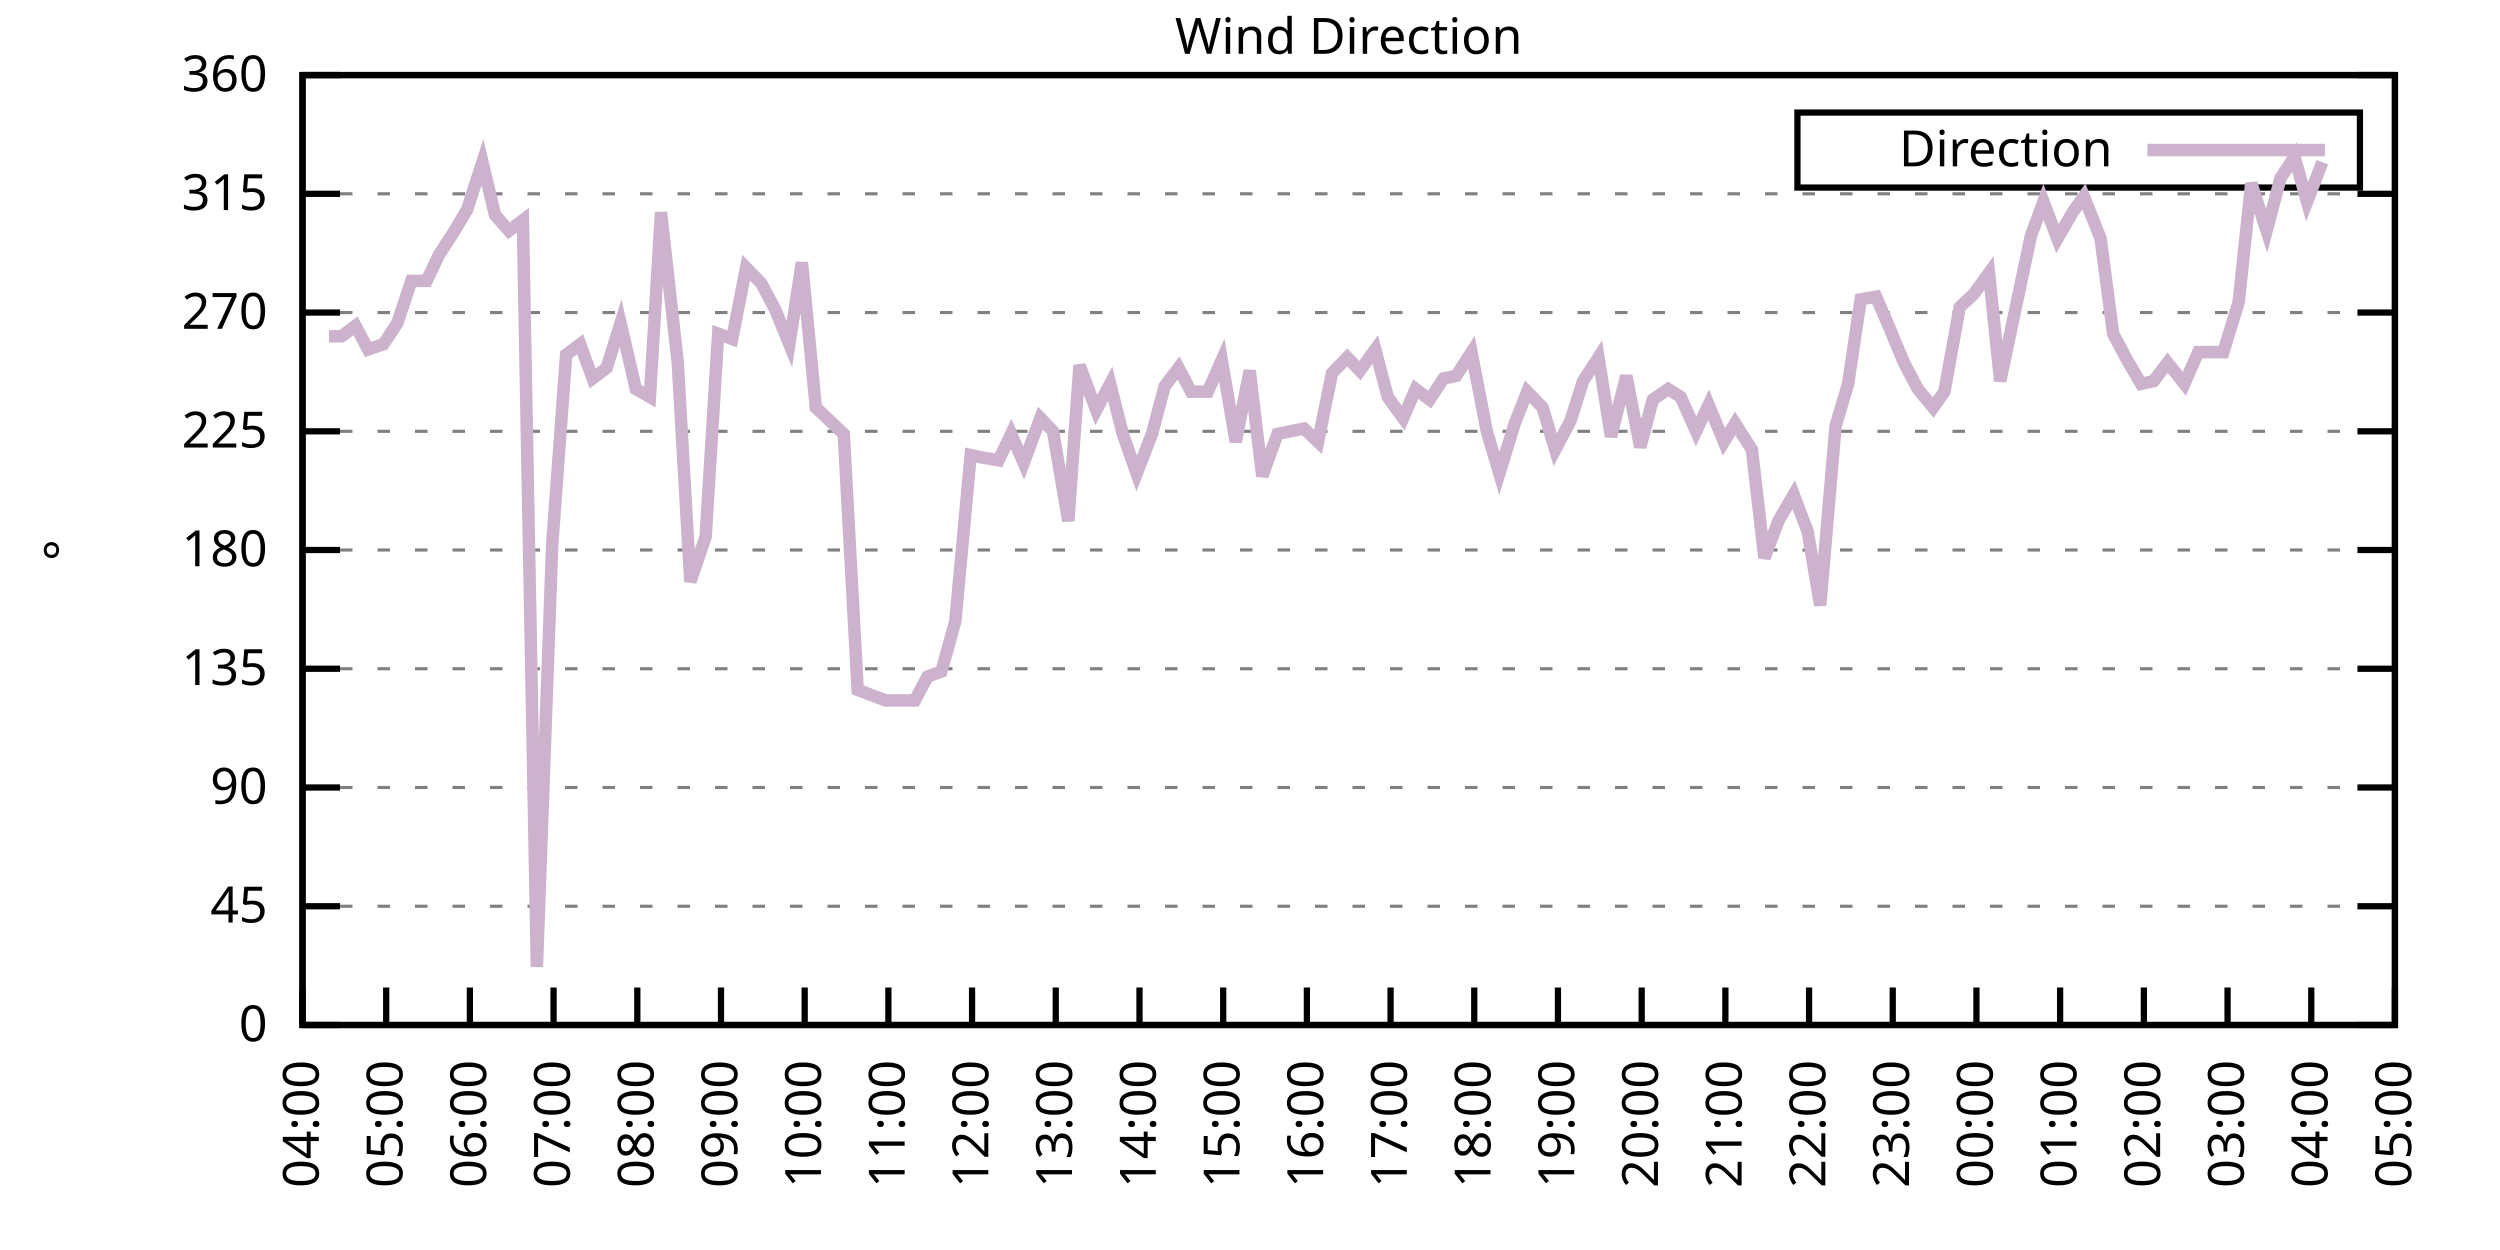
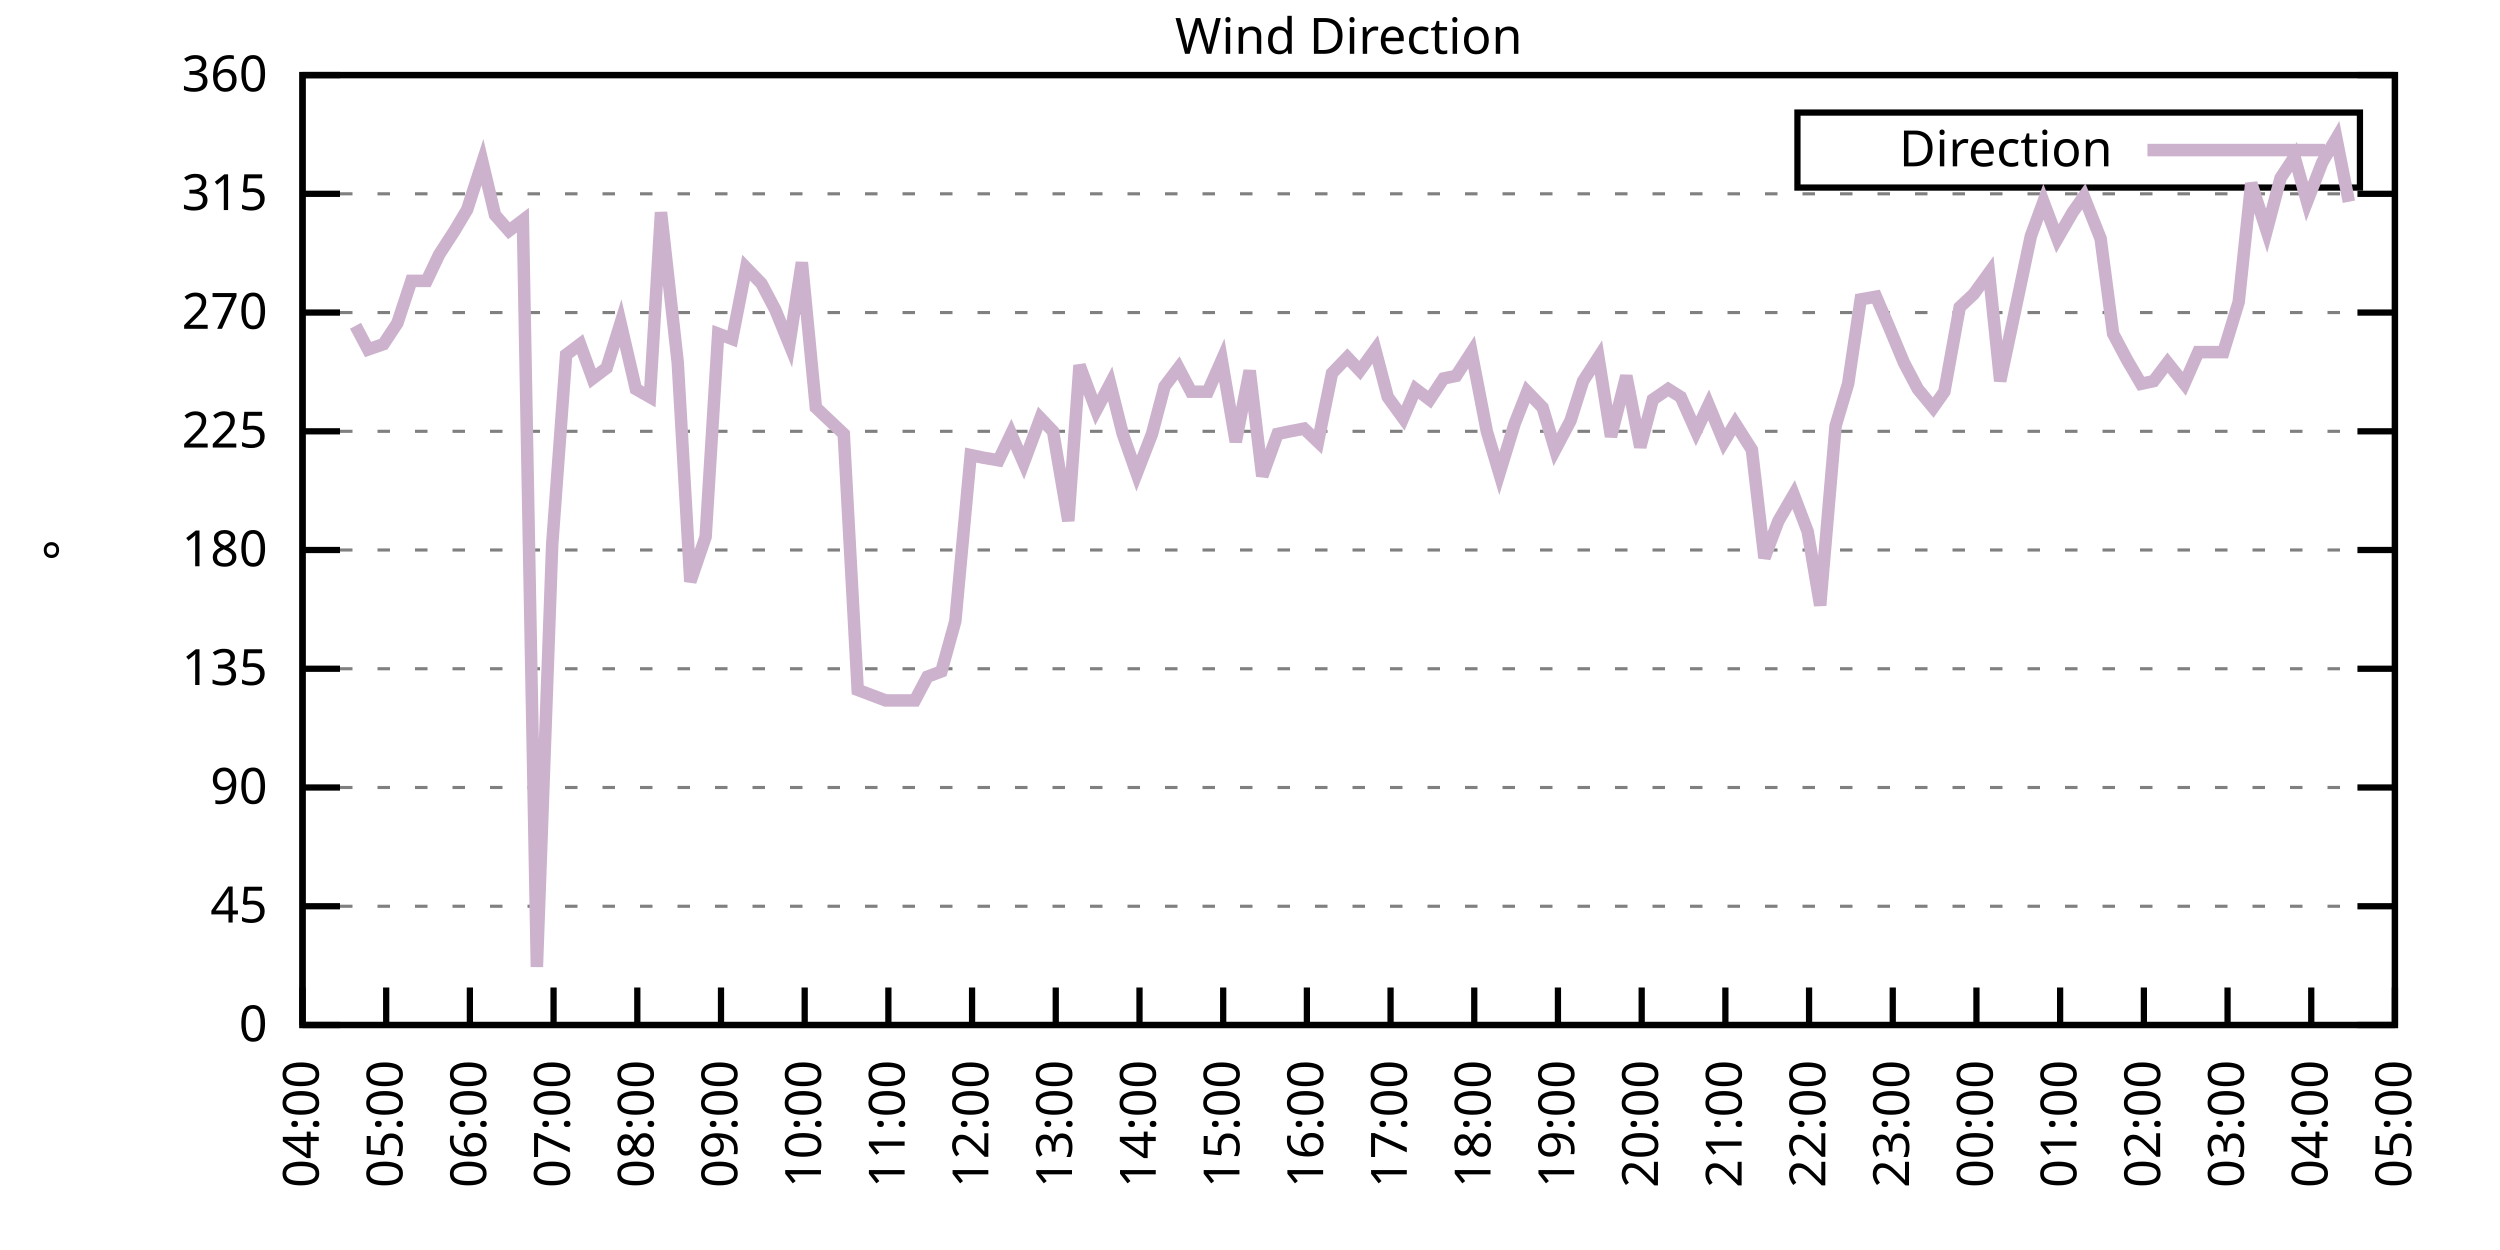
<svg xmlns="http://www.w3.org/2000/svg" xmlns:xlink="http://www.w3.org/1999/xlink" width="400" height="200" viewBox="0 0 400 200">
  <g id="gnuplot_canvas">
    <rect x="0" y="0" width="400" height="200" fill="none" />
    <defs>
      <circle id="gpDot" r="0.5" stroke-width="0.5" stroke="currentColor" />
      <path id="gpPt0" stroke-width="0.333" stroke="currentColor" d="M-1,0 h2 M0,-1 v2" />
      <path id="gpPt1" stroke-width="0.333" stroke="currentColor" d="M-1,-1 L1,1 M1,-1 L-1,1" />
      <path id="gpPt2" stroke-width="0.333" stroke="currentColor" d="M-1,0 L1,0 M0,-1 L0,1 M-1,-1 L1,1 M-1,1 L1,-1" />
      <rect id="gpPt3" stroke-width="0.333" stroke="currentColor" x="-1" y="-1" width="2" height="2" />
      <rect id="gpPt4" stroke-width="0.333" stroke="currentColor" fill="currentColor" x="-1" y="-1" width="2" height="2" />
      <circle id="gpPt5" stroke-width="0.333" stroke="currentColor" cx="0" cy="0" r="1" />
      <use xlink:href="#gpPt5" id="gpPt6" fill="currentColor" stroke="none" />
      <path id="gpPt7" stroke-width="0.333" stroke="currentColor" d="M0,-1.33 L-1.33,0.67 L1.33,0.67 z" />
      <use xlink:href="#gpPt7" id="gpPt8" fill="currentColor" stroke="none" />
      <use xlink:href="#gpPt7" id="gpPt9" stroke="currentColor" transform="rotate(180)" />
      <use xlink:href="#gpPt9" id="gpPt10" fill="currentColor" stroke="none" />
      <use xlink:href="#gpPt3" id="gpPt11" stroke="currentColor" transform="rotate(45)" />
      <use xlink:href="#gpPt11" id="gpPt12" fill="currentColor" stroke="none" />
      <path id="gpPt13" stroke-width="0.333" stroke="currentColor" d="M0,1.330 L1.265,0.411 L0.782,-1.067 L-0.782,-1.076 L-1.265,0.411 z" />
      <use xlink:href="#gpPt13" id="gpPt14" fill="currentColor" stroke="none" />
      <filter id="textbox" filterUnits="objectBoundingBox" x="0" y="0" height="1" width="1">
        <feFlood flood-color="white" flood-opacity="1" result="bgnd" />
        <feComposite in="SourceGraphic" in2="bgnd" operator="atop" />
      </filter>
      <filter id="greybox" filterUnits="objectBoundingBox" x="0" y="0" height="1" width="1">
        <feFlood flood-color="lightgrey" flood-opacity="1" result="grey" />
        <feComposite in="SourceGraphic" in2="grey" operator="atop" />
      </filter>
    </defs>
    <g fill="none" color="white" stroke="currentColor" stroke-width="1.00" stroke-linecap="butt" stroke-linejoin="miter">
</g>
    <g fill="none" color="black" stroke="currentColor" stroke-width="1.00" stroke-linecap="butt" stroke-linejoin="miter">
      <g stroke="none" shape-rendering="crispEdges">
        <polygon fill="rgb(255, 255, 255)" points="48.40,164.00 383.18,164.00 383.18,12.02 48.40,12.02 " />
      </g>
    </g>
    <g fill="none" color="black" stroke="currentColor" stroke-width="1.00" stroke-linecap="butt" stroke-linejoin="miter">
</g>
    <g fill="none" color="black" stroke="black" stroke-width="0.50" stroke-linecap="butt" stroke-linejoin="miter">
</g>
    <g fill="none" color="gray" stroke="currentColor" stroke-width="0.50" stroke-linecap="butt" stroke-linejoin="miter">
      <path stroke="gray" stroke-dasharray="2,4" class="gridline" d="M48.40,164.00 L383.19,164.00  " />
    </g>
    <g fill="none" color="gray" stroke="gray" stroke-width="1.00" stroke-linecap="butt" stroke-linejoin="miter">
</g>
    <g fill="none" color="black" stroke="currentColor" stroke-width="1.00" stroke-linecap="butt" stroke-linejoin="miter">
      <path stroke="black" d="M48.40,164.00 L54.40,164.00 M383.19,164.00 L377.19,164.00  " />
      <g transform="translate(42.80,166.60)" stroke="none" fill="black" font-family="Sans" font-size="8.00" text-anchor="end">
        <text>
          <tspan font-family="Sans"> 0</tspan>
        </text>
      </g>
    </g>
    <g fill="none" color="black" stroke="currentColor" stroke-width="1.00" stroke-linecap="butt" stroke-linejoin="miter">
</g>
    <g fill="none" color="black" stroke="black" stroke-width="0.50" stroke-linecap="butt" stroke-linejoin="miter">
</g>
    <g fill="none" color="gray" stroke="currentColor" stroke-width="0.50" stroke-linecap="butt" stroke-linejoin="miter">
      <path stroke="gray" stroke-dasharray="2,4" class="gridline" d="M48.40,145.00 L383.19,145.00  " />
    </g>
    <g fill="none" color="gray" stroke="gray" stroke-width="1.00" stroke-linecap="butt" stroke-linejoin="miter">
</g>
    <g fill="none" color="black" stroke="currentColor" stroke-width="1.00" stroke-linecap="butt" stroke-linejoin="miter">
      <path stroke="black" d="M48.40,145.00 L54.40,145.00 M383.19,145.00 L377.19,145.00  " />
      <g transform="translate(42.80,147.60)" stroke="none" fill="black" font-family="Sans" font-size="8.00" text-anchor="end">
        <text>
          <tspan font-family="Sans"> 45</tspan>
        </text>
      </g>
    </g>
    <g fill="none" color="black" stroke="currentColor" stroke-width="1.00" stroke-linecap="butt" stroke-linejoin="miter">
</g>
    <g fill="none" color="black" stroke="black" stroke-width="0.50" stroke-linecap="butt" stroke-linejoin="miter">
</g>
    <g fill="none" color="gray" stroke="currentColor" stroke-width="0.50" stroke-linecap="butt" stroke-linejoin="miter">
      <path stroke="gray" stroke-dasharray="2,4" class="gridline" d="M48.40,126.00 L383.19,126.00  " />
    </g>
    <g fill="none" color="gray" stroke="gray" stroke-width="1.00" stroke-linecap="butt" stroke-linejoin="miter">
</g>
    <g fill="none" color="black" stroke="currentColor" stroke-width="1.00" stroke-linecap="butt" stroke-linejoin="miter">
      <path stroke="black" d="M48.40,126.00 L54.40,126.00 M383.19,126.00 L377.19,126.00  " />
      <g transform="translate(42.80,128.60)" stroke="none" fill="black" font-family="Sans" font-size="8.00" text-anchor="end">
        <text>
          <tspan font-family="Sans"> 90</tspan>
        </text>
      </g>
    </g>
    <g fill="none" color="black" stroke="currentColor" stroke-width="1.00" stroke-linecap="butt" stroke-linejoin="miter">
</g>
    <g fill="none" color="black" stroke="black" stroke-width="0.50" stroke-linecap="butt" stroke-linejoin="miter">
</g>
    <g fill="none" color="gray" stroke="currentColor" stroke-width="0.50" stroke-linecap="butt" stroke-linejoin="miter">
      <path stroke="gray" stroke-dasharray="2,4" class="gridline" d="M48.40,107.00 L383.19,107.00  " />
    </g>
    <g fill="none" color="gray" stroke="gray" stroke-width="1.00" stroke-linecap="butt" stroke-linejoin="miter">
</g>
    <g fill="none" color="black" stroke="currentColor" stroke-width="1.00" stroke-linecap="butt" stroke-linejoin="miter">
      <path stroke="black" d="M48.40,107.00 L54.40,107.00 M383.19,107.00 L377.19,107.00  " />
      <g transform="translate(42.80,109.60)" stroke="none" fill="black" font-family="Sans" font-size="8.00" text-anchor="end">
        <text>
          <tspan font-family="Sans"> 135</tspan>
        </text>
      </g>
    </g>
    <g fill="none" color="black" stroke="currentColor" stroke-width="1.00" stroke-linecap="butt" stroke-linejoin="miter">
</g>
    <g fill="none" color="black" stroke="black" stroke-width="0.50" stroke-linecap="butt" stroke-linejoin="miter">
</g>
    <g fill="none" color="gray" stroke="currentColor" stroke-width="0.50" stroke-linecap="butt" stroke-linejoin="miter">
      <path stroke="gray" stroke-dasharray="2,4" class="gridline" d="M48.40,88.00 L383.19,88.00  " />
    </g>
    <g fill="none" color="gray" stroke="gray" stroke-width="1.00" stroke-linecap="butt" stroke-linejoin="miter">
</g>
    <g fill="none" color="black" stroke="currentColor" stroke-width="1.00" stroke-linecap="butt" stroke-linejoin="miter">
      <path stroke="black" d="M48.40,88.00 L54.40,88.00 M383.19,88.00 L377.19,88.00  " />
      <g transform="translate(42.80,90.60)" stroke="none" fill="black" font-family="Sans" font-size="8.00" text-anchor="end">
        <text>
          <tspan font-family="Sans"> 180</tspan>
        </text>
      </g>
    </g>
    <g fill="none" color="black" stroke="currentColor" stroke-width="1.00" stroke-linecap="butt" stroke-linejoin="miter">
</g>
    <g fill="none" color="black" stroke="black" stroke-width="0.50" stroke-linecap="butt" stroke-linejoin="miter">
</g>
    <g fill="none" color="gray" stroke="currentColor" stroke-width="0.50" stroke-linecap="butt" stroke-linejoin="miter">
      <path stroke="gray" stroke-dasharray="2,4" class="gridline" d="M48.40,69.01 L383.19,69.01  " />
    </g>
    <g fill="none" color="gray" stroke="gray" stroke-width="1.00" stroke-linecap="butt" stroke-linejoin="miter">
</g>
    <g fill="none" color="black" stroke="currentColor" stroke-width="1.00" stroke-linecap="butt" stroke-linejoin="miter">
      <path stroke="black" d="M48.40,69.01 L54.40,69.01 M383.19,69.01 L377.19,69.01  " />
      <g transform="translate(42.80,71.61)" stroke="none" fill="black" font-family="Sans" font-size="8.00" text-anchor="end">
        <text>
          <tspan font-family="Sans"> 225</tspan>
        </text>
      </g>
    </g>
    <g fill="none" color="black" stroke="currentColor" stroke-width="1.00" stroke-linecap="butt" stroke-linejoin="miter">
</g>
    <g fill="none" color="black" stroke="black" stroke-width="0.50" stroke-linecap="butt" stroke-linejoin="miter">
</g>
    <g fill="none" color="gray" stroke="currentColor" stroke-width="0.50" stroke-linecap="butt" stroke-linejoin="miter">
      <path stroke="gray" stroke-dasharray="2,4" class="gridline" d="M48.40,50.01 L383.19,50.01  " />
    </g>
    <g fill="none" color="gray" stroke="gray" stroke-width="1.00" stroke-linecap="butt" stroke-linejoin="miter">
</g>
    <g fill="none" color="black" stroke="currentColor" stroke-width="1.00" stroke-linecap="butt" stroke-linejoin="miter">
      <path stroke="black" d="M48.40,50.01 L54.40,50.01 M383.19,50.01 L377.19,50.01  " />
      <g transform="translate(42.80,52.61)" stroke="none" fill="black" font-family="Sans" font-size="8.00" text-anchor="end">
        <text>
          <tspan font-family="Sans"> 270</tspan>
        </text>
      </g>
    </g>
    <g fill="none" color="black" stroke="currentColor" stroke-width="1.00" stroke-linecap="butt" stroke-linejoin="miter">
</g>
    <g fill="none" color="black" stroke="black" stroke-width="0.50" stroke-linecap="butt" stroke-linejoin="miter">
</g>
    <g fill="none" color="gray" stroke="currentColor" stroke-width="0.50" stroke-linecap="butt" stroke-linejoin="miter">
      <path stroke="gray" stroke-dasharray="2,4" class="gridline" d="M48.40,31.01 L383.19,31.01  " />
    </g>
    <g fill="none" color="gray" stroke="gray" stroke-width="1.00" stroke-linecap="butt" stroke-linejoin="miter">
</g>
    <g fill="none" color="black" stroke="currentColor" stroke-width="1.00" stroke-linecap="butt" stroke-linejoin="miter">
      <path stroke="black" d="M48.40,31.01 L54.40,31.01 M383.19,31.01 L377.19,31.01  " />
      <g transform="translate(42.80,33.61)" stroke="none" fill="black" font-family="Sans" font-size="8.00" text-anchor="end">
        <text>
          <tspan font-family="Sans"> 315</tspan>
        </text>
      </g>
    </g>
    <g fill="none" color="black" stroke="currentColor" stroke-width="1.00" stroke-linecap="butt" stroke-linejoin="miter">
</g>
    <g fill="none" color="black" stroke="black" stroke-width="0.50" stroke-linecap="butt" stroke-linejoin="miter">
</g>
    <g fill="none" color="gray" stroke="currentColor" stroke-width="0.50" stroke-linecap="butt" stroke-linejoin="miter">
      <path stroke="gray" stroke-dasharray="2,4" class="gridline" d="M48.40,12.01 L383.19,12.01  " />
    </g>
    <g fill="none" color="gray" stroke="gray" stroke-width="1.00" stroke-linecap="butt" stroke-linejoin="miter">
</g>
    <g fill="none" color="black" stroke="currentColor" stroke-width="1.00" stroke-linecap="butt" stroke-linejoin="miter">
      <path stroke="black" d="M48.40,12.01 L54.40,12.01 M383.19,12.01 L377.19,12.01  " />
      <g transform="translate(42.80,14.61)" stroke="none" fill="black" font-family="Sans" font-size="8.00" text-anchor="end">
        <text>
          <tspan font-family="Sans"> 360</tspan>
        </text>
      </g>
    </g>
    <g fill="none" color="black" stroke="currentColor" stroke-width="1.00" stroke-linecap="butt" stroke-linejoin="miter">
      <path stroke="black" d="M48.40,164.00 L48.40,158.00  " />
      <g transform="translate(51.00,169.60) rotate(270.00)" stroke="none" fill="black" font-family="Sans" font-size="8.00" text-anchor="end">
        <text>
          <tspan font-family="Sans">04:00</tspan>
        </text>
      </g>
    </g>
    <g fill="none" color="black" stroke="currentColor" stroke-width="1.00" stroke-linecap="butt" stroke-linejoin="miter">
      <path stroke="black" d="M61.79,164.00 L61.79,158.00  " />
      <g transform="translate(64.39,169.60) rotate(270.00)" stroke="none" fill="black" font-family="Sans" font-size="8.00" text-anchor="end">
        <text>
          <tspan font-family="Sans">05:00</tspan>
        </text>
      </g>
    </g>
    <g fill="none" color="black" stroke="currentColor" stroke-width="1.00" stroke-linecap="butt" stroke-linejoin="miter">
      <path stroke="black" d="M75.18,164.00 L75.18,158.00  " />
      <g transform="translate(77.78,169.60) rotate(270.00)" stroke="none" fill="black" font-family="Sans" font-size="8.00" text-anchor="end">
        <text>
          <tspan font-family="Sans">06:00</tspan>
        </text>
      </g>
    </g>
    <g fill="none" color="black" stroke="currentColor" stroke-width="1.00" stroke-linecap="butt" stroke-linejoin="miter">
      <path stroke="black" d="M88.57,164.00 L88.57,158.00  " />
      <g transform="translate(91.17,169.60) rotate(270.00)" stroke="none" fill="black" font-family="Sans" font-size="8.00" text-anchor="end">
        <text>
          <tspan font-family="Sans">07:00</tspan>
        </text>
      </g>
    </g>
    <g fill="none" color="black" stroke="currentColor" stroke-width="1.00" stroke-linecap="butt" stroke-linejoin="miter">
      <path stroke="black" d="M101.97,164.00 L101.97,158.00  " />
      <g transform="translate(104.57,169.60) rotate(270.00)" stroke="none" fill="black" font-family="Sans" font-size="8.00" text-anchor="end">
        <text>
          <tspan font-family="Sans">08:00</tspan>
        </text>
      </g>
    </g>
    <g fill="none" color="black" stroke="currentColor" stroke-width="1.00" stroke-linecap="butt" stroke-linejoin="miter">
      <path stroke="black" d="M115.36,164.00 L115.36,158.00  " />
      <g transform="translate(117.96,169.60) rotate(270.00)" stroke="none" fill="black" font-family="Sans" font-size="8.00" text-anchor="end">
        <text>
          <tspan font-family="Sans">09:00</tspan>
        </text>
      </g>
    </g>
    <g fill="none" color="black" stroke="currentColor" stroke-width="1.00" stroke-linecap="butt" stroke-linejoin="miter">
      <path stroke="black" d="M128.75,164.00 L128.75,158.00  " />
      <g transform="translate(131.35,169.60) rotate(270.00)" stroke="none" fill="black" font-family="Sans" font-size="8.00" text-anchor="end">
        <text>
          <tspan font-family="Sans">10:00</tspan>
        </text>
      </g>
    </g>
    <g fill="none" color="black" stroke="currentColor" stroke-width="1.00" stroke-linecap="butt" stroke-linejoin="miter">
      <path stroke="black" d="M142.14,164.00 L142.14,158.00  " />
      <g transform="translate(144.74,169.60) rotate(270.00)" stroke="none" fill="black" font-family="Sans" font-size="8.00" text-anchor="end">
        <text>
          <tspan font-family="Sans">11:00</tspan>
        </text>
      </g>
    </g>
    <g fill="none" color="black" stroke="currentColor" stroke-width="1.00" stroke-linecap="butt" stroke-linejoin="miter">
      <path stroke="black" d="M155.53,164.00 L155.53,158.00  " />
      <g transform="translate(158.13,169.60) rotate(270.00)" stroke="none" fill="black" font-family="Sans" font-size="8.00" text-anchor="end">
        <text>
          <tspan font-family="Sans">12:00</tspan>
        </text>
      </g>
    </g>
    <g fill="none" color="black" stroke="currentColor" stroke-width="1.00" stroke-linecap="butt" stroke-linejoin="miter">
      <path stroke="black" d="M168.92,164.00 L168.92,158.00  " />
      <g transform="translate(171.52,169.60) rotate(270.00)" stroke="none" fill="black" font-family="Sans" font-size="8.00" text-anchor="end">
        <text>
          <tspan font-family="Sans">13:00</tspan>
        </text>
      </g>
    </g>
    <g fill="none" color="black" stroke="currentColor" stroke-width="1.00" stroke-linecap="butt" stroke-linejoin="miter">
      <path stroke="black" d="M182.32,164.00 L182.32,158.00  " />
      <g transform="translate(184.92,169.60) rotate(270.00)" stroke="none" fill="black" font-family="Sans" font-size="8.00" text-anchor="end">
        <text>
          <tspan font-family="Sans">14:00</tspan>
        </text>
      </g>
    </g>
    <g fill="none" color="black" stroke="currentColor" stroke-width="1.00" stroke-linecap="butt" stroke-linejoin="miter">
      <path stroke="black" d="M195.71,164.00 L195.71,158.00  " />
      <g transform="translate(198.31,169.60) rotate(270.00)" stroke="none" fill="black" font-family="Sans" font-size="8.00" text-anchor="end">
        <text>
          <tspan font-family="Sans">15:00</tspan>
        </text>
      </g>
    </g>
    <g fill="none" color="black" stroke="currentColor" stroke-width="1.00" stroke-linecap="butt" stroke-linejoin="miter">
      <path stroke="black" d="M209.10,164.00 L209.10,158.00  " />
      <g transform="translate(211.70,169.60) rotate(270.00)" stroke="none" fill="black" font-family="Sans" font-size="8.00" text-anchor="end">
        <text>
          <tspan font-family="Sans">16:00</tspan>
        </text>
      </g>
    </g>
    <g fill="none" color="black" stroke="currentColor" stroke-width="1.00" stroke-linecap="butt" stroke-linejoin="miter">
      <path stroke="black" d="M222.49,164.00 L222.49,158.00  " />
      <g transform="translate(225.09,169.60) rotate(270.00)" stroke="none" fill="black" font-family="Sans" font-size="8.00" text-anchor="end">
        <text>
          <tspan font-family="Sans">17:00</tspan>
        </text>
      </g>
    </g>
    <g fill="none" color="black" stroke="currentColor" stroke-width="1.00" stroke-linecap="butt" stroke-linejoin="miter">
      <path stroke="black" d="M235.88,164.00 L235.88,158.00  " />
      <g transform="translate(238.48,169.60) rotate(270.00)" stroke="none" fill="black" font-family="Sans" font-size="8.00" text-anchor="end">
        <text>
          <tspan font-family="Sans">18:00</tspan>
        </text>
      </g>
    </g>
    <g fill="none" color="black" stroke="currentColor" stroke-width="1.00" stroke-linecap="butt" stroke-linejoin="miter">
      <path stroke="black" d="M249.27,164.00 L249.27,158.00  " />
      <g transform="translate(251.87,169.60) rotate(270.00)" stroke="none" fill="black" font-family="Sans" font-size="8.00" text-anchor="end">
        <text>
          <tspan font-family="Sans">19:00</tspan>
        </text>
      </g>
    </g>
    <g fill="none" color="black" stroke="currentColor" stroke-width="1.00" stroke-linecap="butt" stroke-linejoin="miter">
      <path stroke="black" d="M262.67,164.00 L262.67,158.00  " />
      <g transform="translate(265.27,169.60) rotate(270.00)" stroke="none" fill="black" font-family="Sans" font-size="8.00" text-anchor="end">
        <text>
          <tspan font-family="Sans">20:00</tspan>
        </text>
      </g>
    </g>
    <g fill="none" color="black" stroke="currentColor" stroke-width="1.00" stroke-linecap="butt" stroke-linejoin="miter">
      <path stroke="black" d="M276.06,164.00 L276.06,158.00  " />
      <g transform="translate(278.66,169.60) rotate(270.00)" stroke="none" fill="black" font-family="Sans" font-size="8.00" text-anchor="end">
        <text>
          <tspan font-family="Sans">21:00</tspan>
        </text>
      </g>
    </g>
    <g fill="none" color="black" stroke="currentColor" stroke-width="1.00" stroke-linecap="butt" stroke-linejoin="miter">
      <path stroke="black" d="M289.45,164.00 L289.45,158.00  " />
      <g transform="translate(292.05,169.60) rotate(270.00)" stroke="none" fill="black" font-family="Sans" font-size="8.00" text-anchor="end">
        <text>
          <tspan font-family="Sans">22:00</tspan>
        </text>
      </g>
    </g>
    <g fill="none" color="black" stroke="currentColor" stroke-width="1.00" stroke-linecap="butt" stroke-linejoin="miter">
      <path stroke="black" d="M302.84,164.00 L302.84,158.00  " />
      <g transform="translate(305.44,169.60) rotate(270.00)" stroke="none" fill="black" font-family="Sans" font-size="8.00" text-anchor="end">
        <text>
          <tspan font-family="Sans">23:00</tspan>
        </text>
      </g>
    </g>
    <g fill="none" color="black" stroke="currentColor" stroke-width="1.00" stroke-linecap="butt" stroke-linejoin="miter">
      <path stroke="black" d="M316.23,164.00 L316.23,158.00  " />
      <g transform="translate(318.83,169.60) rotate(270.00)" stroke="none" fill="black" font-family="Sans" font-size="8.00" text-anchor="end">
        <text>
          <tspan font-family="Sans">00:00</tspan>
        </text>
      </g>
    </g>
    <g fill="none" color="black" stroke="currentColor" stroke-width="1.00" stroke-linecap="butt" stroke-linejoin="miter">
      <path stroke="black" d="M329.62,164.00 L329.62,158.00  " />
      <g transform="translate(332.22,169.60) rotate(270.00)" stroke="none" fill="black" font-family="Sans" font-size="8.00" text-anchor="end">
        <text>
          <tspan font-family="Sans">01:00</tspan>
        </text>
      </g>
    </g>
    <g fill="none" color="black" stroke="currentColor" stroke-width="1.00" stroke-linecap="butt" stroke-linejoin="miter">
      <path stroke="black" d="M343.02,164.00 L343.02,158.00  " />
      <g transform="translate(345.62,169.60) rotate(270.00)" stroke="none" fill="black" font-family="Sans" font-size="8.00" text-anchor="end">
        <text>
          <tspan font-family="Sans">02:00</tspan>
        </text>
      </g>
    </g>
    <g fill="none" color="black" stroke="currentColor" stroke-width="1.00" stroke-linecap="butt" stroke-linejoin="miter">
      <path stroke="black" d="M356.41,164.00 L356.41,158.00  " />
      <g transform="translate(359.01,169.60) rotate(270.00)" stroke="none" fill="black" font-family="Sans" font-size="8.00" text-anchor="end">
        <text>
          <tspan font-family="Sans">03:00</tspan>
        </text>
      </g>
    </g>
    <g fill="none" color="black" stroke="currentColor" stroke-width="1.00" stroke-linecap="butt" stroke-linejoin="miter">
      <path stroke="black" d="M369.80,164.00 L369.80,158.00  " />
      <g transform="translate(372.40,169.60) rotate(270.00)" stroke="none" fill="black" font-family="Sans" font-size="8.00" text-anchor="end">
        <text>
          <tspan font-family="Sans">04:00</tspan>
        </text>
      </g>
    </g>
    <g fill="none" color="black" stroke="currentColor" stroke-width="1.00" stroke-linecap="butt" stroke-linejoin="miter">
      <path stroke="black" d="M383.19,164.00 L383.19,158.00  " />
      <g transform="translate(385.79,169.60) rotate(270.00)" stroke="none" fill="black" font-family="Sans" font-size="8.00" text-anchor="end">
        <text>
          <tspan font-family="Sans">05:00</tspan>
        </text>
      </g>
    </g>
    <g fill="none" color="black" stroke="currentColor" stroke-width="1.00" stroke-linecap="butt" stroke-linejoin="miter">
</g>
    <g fill="none" color="black" stroke="currentColor" stroke-width="1.00" stroke-linecap="butt" stroke-linejoin="miter">
      <path stroke="black" d="M48.40,12.01 L48.40,164.00 L383.19,164.00 L383.19,12.01 L48.40,12.01 Z  " />
    </g>
    <g fill="none" color="black" stroke="currentColor" stroke-width="1.00" stroke-linecap="butt" stroke-linejoin="miter">
</g>
    <g fill="none" color="black" stroke="currentColor" stroke-width="1.00" stroke-linecap="butt" stroke-linejoin="miter">
      <path stroke="black" d="M287.59,30.01 L287.59,18.01 L377.59,18.01 L377.59,30.01 L287.59,30.01 Z  " />
    </g>
    <g id="Wind_direction_plot_1">
      <g fill="none" color="white" stroke="black" stroke-width="2.00" stroke-linecap="butt" stroke-linejoin="miter">
</g>
      <g fill="none" color="black" stroke="currentColor" stroke-width="2.00" stroke-linecap="butt" stroke-linejoin="miter">
        <g transform="translate(337.99,26.61)" stroke="none" fill="black" font-family="Sans" font-size="8.00" text-anchor="end">
          <text>
            <tspan font-family="Sans">Direction</tspan>
          </text>
        </g>
      </g>
      <g fill="none" color="black" stroke="currentColor" stroke-width="2.00" stroke-linecap="butt" stroke-linejoin="miter">
-         <path stroke="rgb(204, 178, 204)" d="M343.59,24.01 L371.99,24.01 M52.64,53.81 L54.65,53.81 L56.88,52.12 L58.89,55.92 L61.35,55.07 L63.58,51.70   L65.81,44.94 L68.26,44.94 L70.27,40.72 L72.73,36.92 L74.74,33.54 L77.19,25.94 L79.20,34.39 L81.43,36.92   L83.66,35.23 L85.90,154.71 L88.35,87.16 L90.58,56.76 L92.82,55.07 L94.82,60.56 L97.06,58.87 L99.29,51.70   L101.74,62.25 L103.98,63.52 L105.76,33.96 L108.44,58.03 L110.45,93.07 L112.90,85.89 L114.91,53.39 L117.14,54.23   L119.38,42.83 L121.83,45.36 L124.06,49.59 L126.29,55.07 L128.30,41.99 L130.54,65.21 L135.00,69.43 L137.23,110.38   L141.69,112.07 L143.93,112.07 L146.38,112.07 L148.39,108.27 L150.62,107.43 L152.85,99.40 L155.31,72.81 L157.32,73.23   L159.77,73.65 L161.78,69.43 L163.79,74.07 L166.47,66.90 L168.48,69.01 L170.93,83.36 L172.72,58.45 L175.40,65.63   L177.63,61.41 L179.64,69.43 L181.87,75.76 L184.32,69.43 L186.33,61.83 L188.57,58.87 L190.57,62.67 L193.25,62.67   L195.48,57.61 L197.72,70.70 L199.95,59.30 L201.96,76.18 L204.41,69.43 L206.42,69.01 L208.65,68.58 L210.88,70.70   L213.12,59.72 L215.57,57.18 L217.58,59.30 L220.04,55.92 L222.04,63.52 L224.50,66.90 L226.51,62.25 L228.74,63.94   L230.97,60.56 L232.98,60.14 L235.44,56.34 L237.89,69.01 L239.90,75.76 L242.36,67.74 L244.36,62.67 L246.82,65.21   L248.83,71.96 L251.28,67.32 L253.29,60.98 L255.75,57.18 L257.76,69.85 L260.21,60.14 L262.44,71.54 L264.45,63.94   L266.91,62.25 L268.92,63.52 L271.37,69.01 L273.38,64.78 L275.83,70.70 L277.62,67.74 L280.30,71.96 L282.31,89.27   L284.54,83.36 L286.99,79.14 L289.23,85.05 L291.23,96.87 L293.69,68.16 L295.70,61.41 L297.71,47.90 L300.16,47.47   L302.17,52.12 L304.63,58.03 L306.86,62.25 L309.31,65.21 L311.10,62.67 L313.55,49.16 L315.79,47.05 L318.24,43.67   L320.03,60.98 L324.94,37.76 L326.95,32.28 L329.18,38.19 L331.63,33.96 L333.42,31.43 L336.10,38.19 L338.10,53.39   L340.34,57.61 L342.57,61.41 L344.58,60.98 L346.81,58.03 L349.49,61.41 L351.72,56.34 L353.51,56.34 L355.74,56.34   L358.19,48.32 L360.20,29.32 L362.66,36.92 L364.89,28.48 L367.12,25.10 L369.13,32.28 L371.58,25.94  " />
+         <path stroke="rgb(204, 178, 204)" d="M343.59,24.01 L371.99,24.01 M56.88,52.12 L58.89,55.92 L61.35,55.07 L63.58,51.70 L65.81,44.94 L68.26,44.94   L70.27,40.72 L72.73,36.92 L74.74,33.54 L77.19,25.94 L79.20,34.39 L81.43,36.92 L83.66,35.23 L85.90,154.71   L88.35,87.16 L90.58,56.76 L92.82,55.07 L94.82,60.56 L97.06,58.87 L99.29,51.70 L101.74,62.25 L103.98,63.52   L105.76,33.96 L108.44,58.03 L110.45,93.07 L112.90,85.89 L114.91,53.39 L117.14,54.23 L119.38,42.83 L121.83,45.36   L124.06,49.59 L126.29,55.07 L128.30,41.99 L130.54,65.21 L135.00,69.43 L137.23,110.38 L141.69,112.07 L143.93,112.07   L146.38,112.07 L148.39,108.27 L150.62,107.43 L152.85,99.40 L155.31,72.81 L157.32,73.23 L159.77,73.65 L161.78,69.43   L163.79,74.07 L166.47,66.90 L168.48,69.01 L170.93,83.36 L172.72,58.45 L175.40,65.63 L177.63,61.41 L179.64,69.43   L181.87,75.76 L184.32,69.43 L186.33,61.83 L188.57,58.87 L190.57,62.67 L193.25,62.67 L195.48,57.61 L197.72,70.70   L199.95,59.30 L201.96,76.18 L204.41,69.43 L206.42,69.01 L208.65,68.58 L210.88,70.70 L213.12,59.72 L215.57,57.18   L217.58,59.30 L220.04,55.92 L222.04,63.52 L224.50,66.90 L226.51,62.25 L228.74,63.94 L230.97,60.56 L232.98,60.14   L235.44,56.34 L237.89,69.01 L239.90,75.76 L242.36,67.74 L244.36,62.67 L246.82,65.21 L248.83,71.96 L251.28,67.32   L253.29,60.98 L255.75,57.18 L257.76,69.85 L260.21,60.14 L262.44,71.54 L264.45,63.94 L266.91,62.25 L268.92,63.52   L271.37,69.01 L273.38,64.78 L275.83,70.70 L277.62,67.74 L280.30,71.96 L282.31,89.27 L284.54,83.36 L286.99,79.14   L289.23,85.05 L291.23,96.87 L293.69,68.16 L295.70,61.41 L297.71,47.90 L300.16,47.47 L302.17,52.12 L304.63,58.03   L306.86,62.25 L309.31,65.21 L311.10,62.67 L313.55,49.16 L315.79,47.05 L318.24,43.67 L320.03,60.98 L324.94,37.76   L326.95,32.28 L329.18,38.19 L331.63,33.96 L333.42,31.43 L336.10,38.19 L338.10,53.39 L340.34,57.61 L342.57,61.41   L344.58,60.98 L346.81,58.03 L349.49,61.41 L351.72,56.34 L353.51,56.34 L355.74,56.34 L358.19,48.32 L360.20,29.32   L362.66,36.92 L364.89,28.48 L367.12,25.10 L369.13,32.28 L371.58,25.94 L373.82,22.14 L375.82,32.28  " />
      </g>
    </g>
    <g fill="none" color="black" stroke="currentColor" stroke-width="2.00" stroke-linecap="butt" stroke-linejoin="miter">
</g>
    <g fill="none" color="black" stroke="black" stroke-width="1.00" stroke-linecap="butt" stroke-linejoin="miter">
</g>
    <g fill="none" color="black" stroke="currentColor" stroke-width="1.00" stroke-linecap="butt" stroke-linejoin="miter">
      <path stroke="black" d="M48.40,12.01 L48.40,164.00 L383.19,164.00 L383.19,12.01 L48.40,12.01 Z  " />
      <g transform="translate(12.80,88.01) rotate(270.00)" stroke="none" fill="black" font-family="Sans" font-size="8.00" text-anchor="middle">
        <text>
          <tspan font-family="Sans">°</tspan>
        </text>
      </g>
    </g>
    <g fill="none" color="black" stroke="currentColor" stroke-width="1.00" stroke-linecap="butt" stroke-linejoin="miter">
</g>
    <g fill="none" color="black" stroke="currentColor" stroke-width="1.00" stroke-linecap="butt" stroke-linejoin="miter">
      <g transform="translate(215.79,8.61)" stroke="none" fill="black" font-family="Sans" font-size="8.00" text-anchor="middle">
        <text>
          <tspan font-family="Sans">Wind Direction</tspan>
        </text>
      </g>
    </g>
    <g fill="none" color="black" stroke="currentColor" stroke-width="1.00" stroke-linecap="butt" stroke-linejoin="miter">
</g>
  </g>
</svg>
